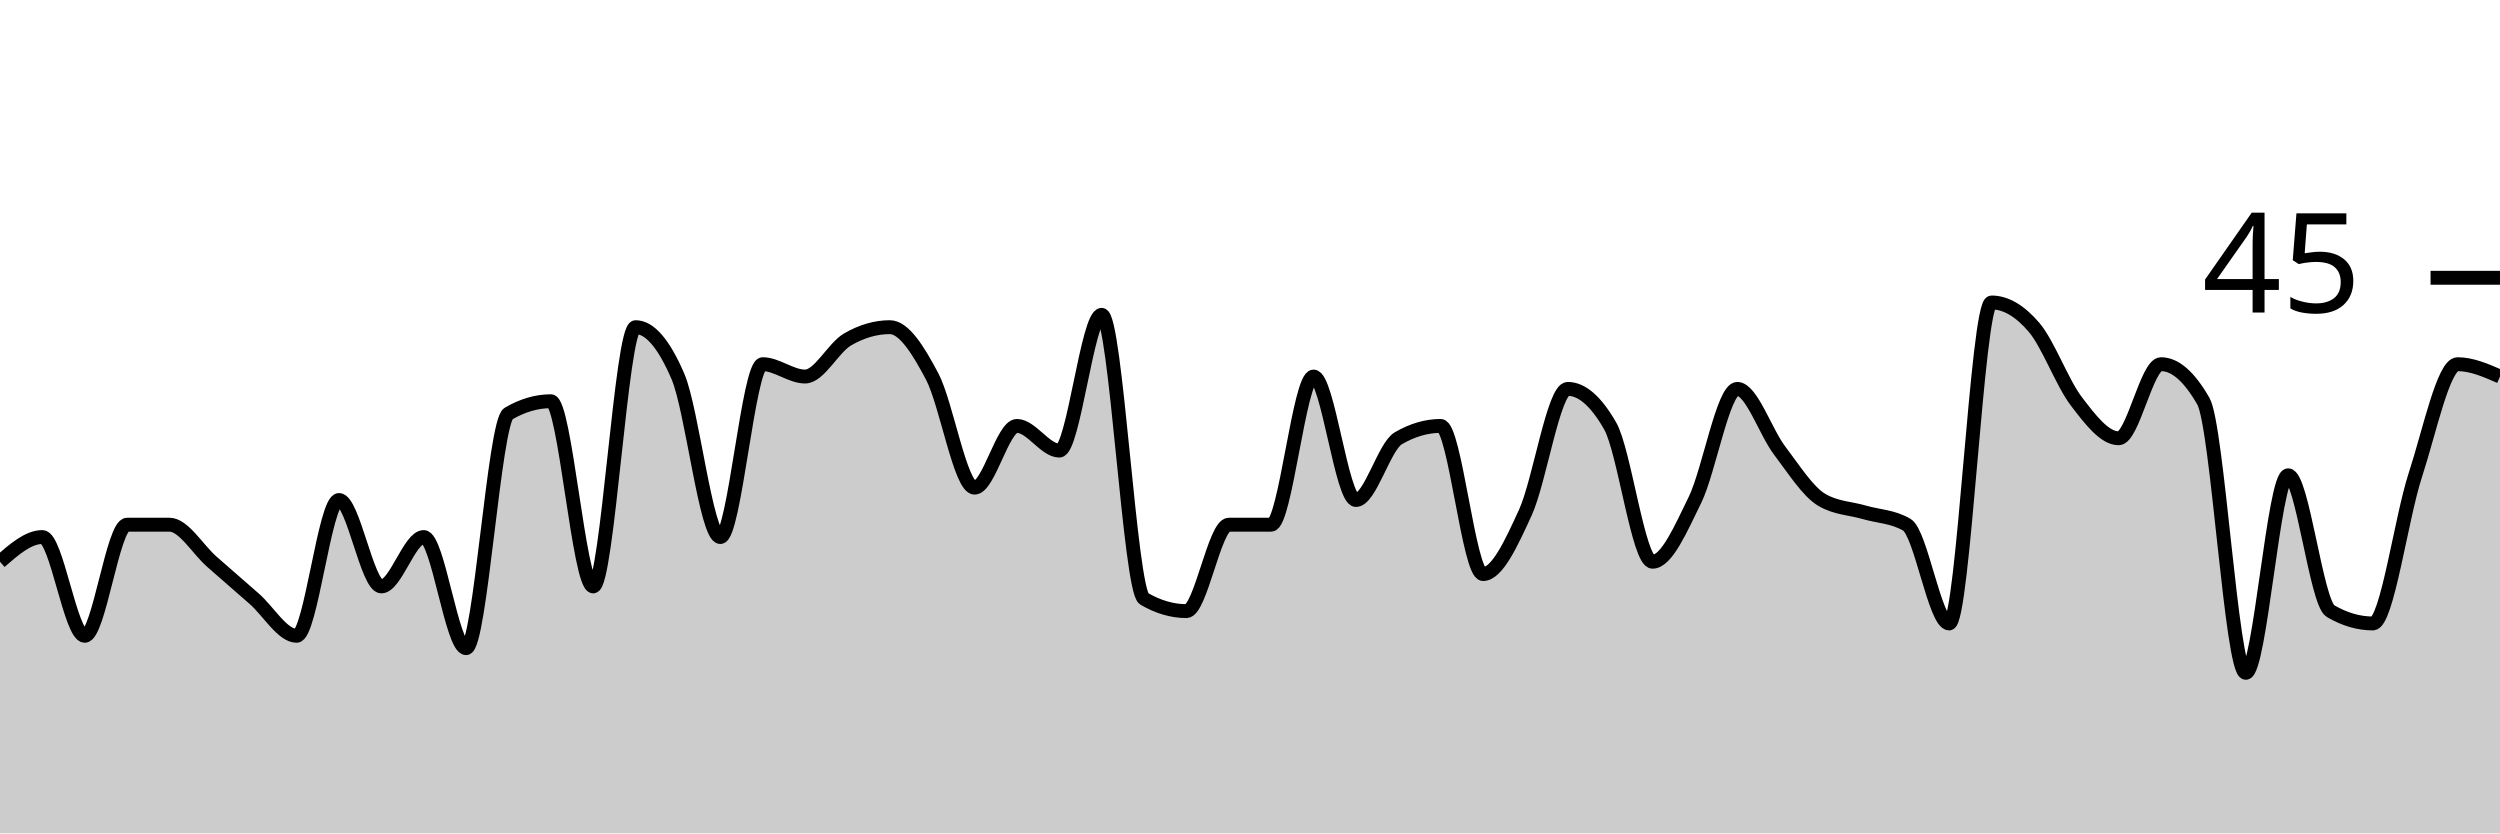
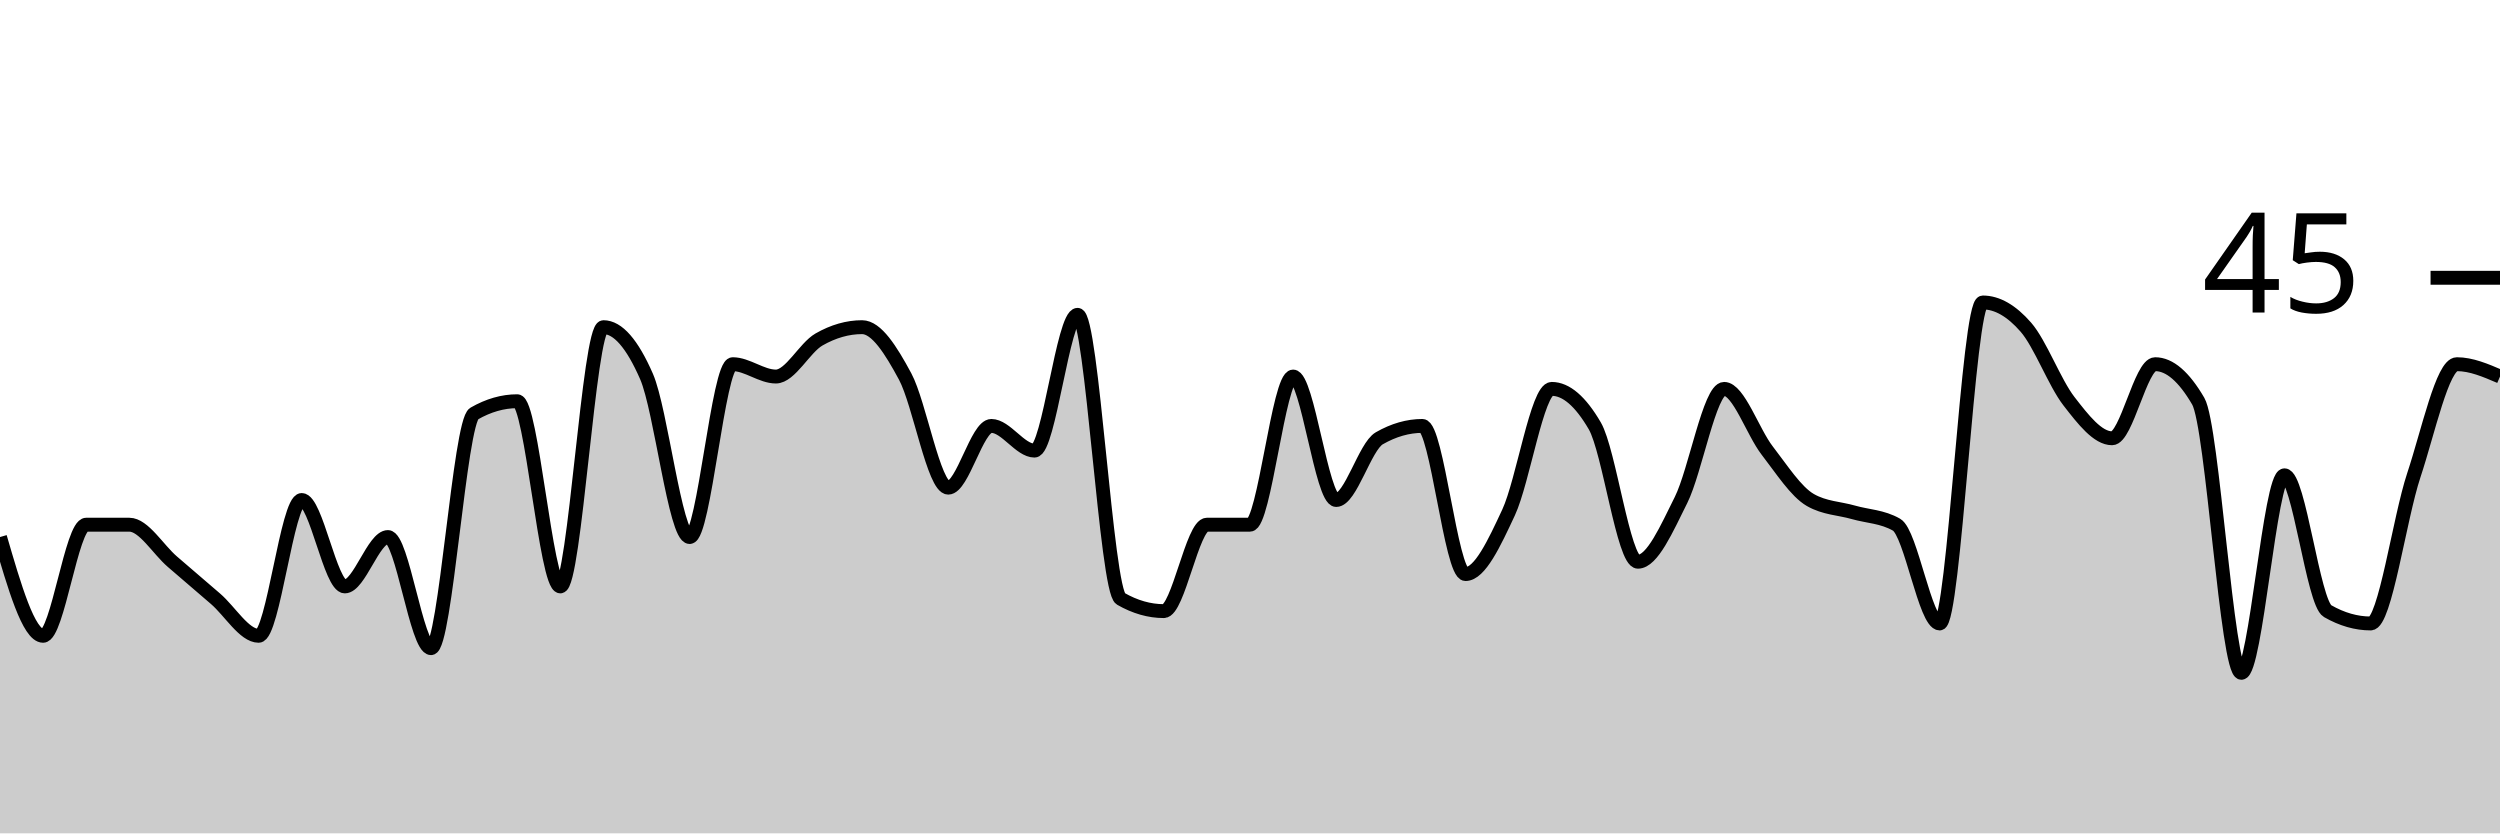
<svg xmlns="http://www.w3.org/2000/svg" viewBox="0 0 180 60">
  <g transform="translate(0,20)">
-     <path class="area" fill="rgba(0, 0, 0, 0.2)" d="M0,20.444C1.017,19.556,2.034,18.667,3.051,18.667C4.068,18.667,5.085,25.778,6.102,25.778C7.119,25.778,8.136,17.778,9.153,17.778C10.169,17.778,11.186,17.778,12.203,17.778C13.22,17.778,14.237,19.556,15.254,20.444C16.271,21.333,17.288,22.222,18.305,23.111C19.322,24,20.339,25.778,21.356,25.778C22.373,25.778,23.39,16,24.407,16C25.424,16,26.441,22.222,27.458,22.222C28.475,22.222,29.492,18.667,30.508,18.667C31.525,18.667,32.542,26.667,33.559,26.667C34.576,26.667,35.593,10.37,36.61,9.778C37.627,9.185,38.644,8.889,39.661,8.889C40.678,8.889,41.695,22.222,42.712,22.222C43.729,22.222,44.746,3.556,45.763,3.556C46.78,3.556,47.797,4.741,48.814,7.111C49.831,9.481,50.847,18.667,51.864,18.667C52.881,18.667,53.898,6.222,54.915,6.222C55.932,6.222,56.949,7.111,57.966,7.111C58.983,7.111,60,5.037,61.017,4.444C62.034,3.852,63.051,3.556,64.068,3.556C65.085,3.556,66.102,5.185,67.119,7.111C68.136,9.037,69.153,15.111,70.169,15.111C71.186,15.111,72.203,10.667,73.22,10.667C74.237,10.667,75.254,12.444,76.271,12.444C77.288,12.444,78.305,2.667,79.322,2.667C80.339,2.667,81.356,22.519,82.373,23.111C83.39,23.704,84.407,24,85.424,24C86.441,24,87.458,17.778,88.475,17.778C89.492,17.778,90.508,17.778,91.525,17.778C92.542,17.778,93.559,7.111,94.576,7.111C95.593,7.111,96.61,16,97.627,16C98.644,16,99.661,12.148,100.678,11.556C101.695,10.963,102.712,10.667,103.729,10.667C104.746,10.667,105.763,21.333,106.78,21.333C107.797,21.333,108.814,19.111,109.831,16.889C110.847,14.667,111.864,8,112.881,8C113.898,8,114.915,8.889,115.932,10.667C116.949,12.444,117.966,20.444,118.983,20.444C120,20.444,121.017,18.074,122.034,16C123.051,13.926,124.068,8,125.085,8C126.102,8,127.119,11.111,128.136,12.444C129.153,13.778,130.169,15.407,131.186,16C132.203,16.593,133.22,16.593,134.237,16.889C135.254,17.185,136.271,17.185,137.288,17.778C138.305,18.37,139.322,24.889,140.339,24.889C141.356,24.889,142.373,1.778,143.39,1.778C144.407,1.778,145.424,2.37,146.441,3.556C147.458,4.741,148.475,7.556,149.492,8.889C150.508,10.222,151.525,11.556,152.542,11.556C153.559,11.556,154.576,6.222,155.593,6.222C156.61,6.222,157.627,7.111,158.644,8.889C159.661,10.667,160.678,28.444,161.695,28.444C162.712,28.444,163.729,14.222,164.746,14.222C165.763,14.222,166.78,23.407,167.797,24C168.814,24.593,169.831,24.889,170.847,24.889C171.864,24.889,172.881,17.333,173.898,14.222C174.915,11.111,175.932,6.222,176.949,6.222C177.966,6.222,178.983,6.667,180,7.111L180,40C178.983,40,177.966,40,176.949,40C175.932,40,174.915,40,173.898,40C172.881,40,171.864,40,170.847,40C169.831,40,168.814,40,167.797,40C166.78,40,165.763,40,164.746,40C163.729,40,162.712,40,161.695,40C160.678,40,159.661,40,158.644,40C157.627,40,156.61,40,155.593,40C154.576,40,153.559,40,152.542,40C151.525,40,150.508,40,149.492,40C148.475,40,147.458,40,146.441,40C145.424,40,144.407,40,143.39,40C142.373,40,141.356,40,140.339,40C139.322,40,138.305,40,137.288,40C136.271,40,135.254,40,134.237,40C133.22,40,132.203,40,131.186,40C130.169,40,129.153,40,128.136,40C127.119,40,126.102,40,125.085,40C124.068,40,123.051,40,122.034,40C121.017,40,120,40,118.983,40C117.966,40,116.949,40,115.932,40C114.915,40,113.898,40,112.881,40C111.864,40,110.847,40,109.831,40C108.814,40,107.797,40,106.78,40C105.763,40,104.746,40,103.729,40C102.712,40,101.695,40,100.678,40C99.661,40,98.644,40,97.627,40C96.61,40,95.593,40,94.576,40C93.559,40,92.542,40,91.525,40C90.508,40,89.492,40,88.475,40C87.458,40,86.441,40,85.424,40C84.407,40,83.39,40,82.373,40C81.356,40,80.339,40,79.322,40C78.305,40,77.288,40,76.271,40C75.254,40,74.237,40,73.22,40C72.203,40,71.186,40,70.169,40C69.153,40,68.136,40,67.119,40C66.102,40,65.085,40,64.068,40C63.051,40,62.034,40,61.017,40C60,40,58.983,40,57.966,40C56.949,40,55.932,40,54.915,40C53.898,40,52.881,40,51.864,40C50.847,40,49.831,40,48.814,40C47.797,40,46.78,40,45.763,40C44.746,40,43.729,40,42.712,40C41.695,40,40.678,40,39.661,40C38.644,40,37.627,40,36.61,40C35.593,40,34.576,40,33.559,40C32.542,40,31.525,40,30.508,40C29.492,40,28.475,40,27.458,40C26.441,40,25.424,40,24.407,40C23.39,40,22.373,40,21.356,40C20.339,40,19.322,40,18.305,40C17.288,40,16.271,40,15.254,40C14.237,40,13.22,40,12.203,40C11.186,40,10.169,40,9.153,40C8.136,40,7.119,40,6.102,40C5.085,40,4.068,40,3.051,40C2.034,40,1.017,40,0,40Z" />
-     <path class="line" stroke="black" fill="none" d="M0,20.444C1.017,19.556,2.034,18.667,3.051,18.667C4.068,18.667,5.085,25.778,6.102,25.778C7.119,25.778,8.136,17.778,9.153,17.778C10.169,17.778,11.186,17.778,12.203,17.778C13.22,17.778,14.237,19.556,15.254,20.444C16.271,21.333,17.288,22.222,18.305,23.111C19.322,24,20.339,25.778,21.356,25.778C22.373,25.778,23.39,16,24.407,16C25.424,16,26.441,22.222,27.458,22.222C28.475,22.222,29.492,18.667,30.508,18.667C31.525,18.667,32.542,26.667,33.559,26.667C34.576,26.667,35.593,10.37,36.61,9.778C37.627,9.185,38.644,8.889,39.661,8.889C40.678,8.889,41.695,22.222,42.712,22.222C43.729,22.222,44.746,3.556,45.763,3.556C46.78,3.556,47.797,4.741,48.814,7.111C49.831,9.481,50.847,18.667,51.864,18.667C52.881,18.667,53.898,6.222,54.915,6.222C55.932,6.222,56.949,7.111,57.966,7.111C58.983,7.111,60,5.037,61.017,4.444C62.034,3.852,63.051,3.556,64.068,3.556C65.085,3.556,66.102,5.185,67.119,7.111C68.136,9.037,69.153,15.111,70.169,15.111C71.186,15.111,72.203,10.667,73.22,10.667C74.237,10.667,75.254,12.444,76.271,12.444C77.288,12.444,78.305,2.667,79.322,2.667C80.339,2.667,81.356,22.519,82.373,23.111C83.39,23.704,84.407,24,85.424,24C86.441,24,87.458,17.778,88.475,17.778C89.492,17.778,90.508,17.778,91.525,17.778C92.542,17.778,93.559,7.111,94.576,7.111C95.593,7.111,96.61,16,97.627,16C98.644,16,99.661,12.148,100.678,11.556C101.695,10.963,102.712,10.667,103.729,10.667C104.746,10.667,105.763,21.333,106.78,21.333C107.797,21.333,108.814,19.111,109.831,16.889C110.847,14.667,111.864,8,112.881,8C113.898,8,114.915,8.889,115.932,10.667C116.949,12.444,117.966,20.444,118.983,20.444C120,20.444,121.017,18.074,122.034,16C123.051,13.926,124.068,8,125.085,8C126.102,8,127.119,11.111,128.136,12.444C129.153,13.778,130.169,15.407,131.186,16C132.203,16.593,133.22,16.593,134.237,16.889C135.254,17.185,136.271,17.185,137.288,17.778C138.305,18.37,139.322,24.889,140.339,24.889C141.356,24.889,142.373,1.778,143.39,1.778C144.407,1.778,145.424,2.37,146.441,3.556C147.458,4.741,148.475,7.556,149.492,8.889C150.508,10.222,151.525,11.556,152.542,11.556C153.559,11.556,154.576,6.222,155.593,6.222C156.61,6.222,157.627,7.111,158.644,8.889C159.661,10.667,160.678,28.444,161.695,28.444C162.712,28.444,163.729,14.222,164.746,14.222C165.763,14.222,166.78,23.407,167.797,24C168.814,24.593,169.831,24.889,170.847,24.889C171.864,24.889,172.881,17.333,173.898,14.222C174.915,11.111,175.932,6.222,176.949,6.222C177.966,6.222,178.983,6.667,180,7.111" />
+     <path class="area" fill="rgba(0, 0, 0, 0.2)" d="M0,18.667C1.034,22.222,2.069,25.778,3.103,25.778C4.138,25.778,5.172,17.778,6.207,17.778C7.241,17.778,8.276,17.778,9.31,17.778C10.345,17.778,11.379,19.556,12.414,20.444C13.448,21.333,14.483,22.222,15.517,23.111C16.552,24,17.586,25.778,18.621,25.778C19.655,25.778,20.69,16,21.724,16C22.759,16,23.793,22.222,24.828,22.222C25.862,22.222,26.897,18.667,27.931,18.667C28.966,18.667,30,26.667,31.034,26.667C32.069,26.667,33.103,10.37,34.138,9.778C35.172,9.185,36.207,8.889,37.241,8.889C38.276,8.889,39.31,22.222,40.345,22.222C41.379,22.222,42.414,3.556,43.448,3.556C44.483,3.556,45.517,4.741,46.552,7.111C47.586,9.481,48.621,18.667,49.655,18.667C50.69,18.667,51.724,6.222,52.759,6.222C53.793,6.222,54.828,7.111,55.862,7.111C56.897,7.111,57.931,5.037,58.966,4.444C60,3.852,61.034,3.556,62.069,3.556C63.103,3.556,64.138,5.185,65.172,7.111C66.207,9.037,67.241,15.111,68.276,15.111C69.31,15.111,70.345,10.667,71.379,10.667C72.414,10.667,73.448,12.444,74.483,12.444C75.517,12.444,76.552,2.667,77.586,2.667C78.621,2.667,79.655,22.519,80.69,23.111C81.724,23.704,82.759,24,83.793,24C84.828,24,85.862,17.778,86.897,17.778C87.931,17.778,88.966,17.778,90,17.778C91.034,17.778,92.069,7.111,93.103,7.111C94.138,7.111,95.172,16,96.207,16C97.241,16,98.276,12.148,99.31,11.556C100.345,10.963,101.379,10.667,102.414,10.667C103.448,10.667,104.483,21.333,105.517,21.333C106.552,21.333,107.586,19.111,108.621,16.889C109.655,14.667,110.69,8,111.724,8C112.759,8,113.793,8.889,114.828,10.667C115.862,12.444,116.897,20.444,117.931,20.444C118.966,20.444,120,18.074,121.034,16C122.069,13.926,123.103,8,124.138,8C125.172,8,126.207,11.111,127.241,12.444C128.276,13.778,129.31,15.407,130.345,16C131.379,16.593,132.414,16.593,133.448,16.889C134.483,17.185,135.517,17.185,136.552,17.778C137.586,18.37,138.621,24.889,139.655,24.889C140.69,24.889,141.724,1.778,142.759,1.778C143.793,1.778,144.828,2.37,145.862,3.556C146.897,4.741,147.931,7.556,148.966,8.889C150,10.222,151.034,11.556,152.069,11.556C153.103,11.556,154.138,6.222,155.172,6.222C156.207,6.222,157.241,7.111,158.276,8.889C159.31,10.667,160.345,28.444,161.379,28.444C162.414,28.444,163.448,14.222,164.483,14.222C165.517,14.222,166.552,23.407,167.586,24C168.621,24.593,169.655,24.889,170.69,24.889C171.724,24.889,172.759,17.333,173.793,14.222C174.828,11.111,175.862,6.222,176.897,6.222C177.931,6.222,178.966,6.667,180,7.111L180,40C178.966,40,177.931,40,176.897,40C175.862,40,174.828,40,173.793,40C172.759,40,171.724,40,170.69,40C169.655,40,168.621,40,167.586,40C166.552,40,165.517,40,164.483,40C163.448,40,162.414,40,161.379,40C160.345,40,159.31,40,158.276,40C157.241,40,156.207,40,155.172,40C154.138,40,153.103,40,152.069,40C151.034,40,150,40,148.966,40C147.931,40,146.897,40,145.862,40C144.828,40,143.793,40,142.759,40C141.724,40,140.69,40,139.655,40C138.621,40,137.586,40,136.552,40C135.517,40,134.483,40,133.448,40C132.414,40,131.379,40,130.345,40C129.31,40,128.276,40,127.241,40C126.207,40,125.172,40,124.138,40C123.103,40,122.069,40,121.034,40C120,40,118.966,40,117.931,40C116.897,40,115.862,40,114.828,40C113.793,40,112.759,40,111.724,40C110.69,40,109.655,40,108.621,40C107.586,40,106.552,40,105.517,40C104.483,40,103.448,40,102.414,40C101.379,40,100.345,40,99.31,40C98.276,40,97.241,40,96.207,40C95.172,40,94.138,40,93.103,40C92.069,40,91.034,40,90,40C88.966,40,87.931,40,86.897,40C85.862,40,84.828,40,83.793,40C82.759,40,81.724,40,80.69,40C79.655,40,78.621,40,77.586,40C76.552,40,75.517,40,74.483,40C73.448,40,72.414,40,71.379,40C70.345,40,69.31,40,68.276,40C67.241,40,66.207,40,65.172,40C64.138,40,63.103,40,62.069,40C61.034,40,60,40,58.966,40C57.931,40,56.897,40,55.862,40C54.828,40,53.793,40,52.759,40C51.724,40,50.69,40,49.655,40C48.621,40,47.586,40,46.552,40C45.517,40,44.483,40,43.448,40C42.414,40,41.379,40,40.345,40C39.31,40,38.276,40,37.241,40C36.207,40,35.172,40,34.138,40C33.103,40,32.069,40,31.034,40C30,40,28.966,40,27.931,40C26.897,40,25.862,40,24.828,40C23.793,40,22.759,40,21.724,40C20.69,40,19.655,40,18.621,40C17.586,40,16.552,40,15.517,40C14.483,40,13.448,40,12.414,40C11.379,40,10.345,40,9.31,40C8.276,40,7.241,40,6.207,40C5.172,40,4.138,40,3.103,40C2.069,40,1.034,40,0,40Z" />
+     <path class="line" stroke="black" fill="none" d="M0,18.667C1.034,22.222,2.069,25.778,3.103,25.778C4.138,25.778,5.172,17.778,6.207,17.778C7.241,17.778,8.276,17.778,9.31,17.778C10.345,17.778,11.379,19.556,12.414,20.444C13.448,21.333,14.483,22.222,15.517,23.111C16.552,24,17.586,25.778,18.621,25.778C19.655,25.778,20.69,16,21.724,16C22.759,16,23.793,22.222,24.828,22.222C25.862,22.222,26.897,18.667,27.931,18.667C28.966,18.667,30,26.667,31.034,26.667C32.069,26.667,33.103,10.37,34.138,9.778C35.172,9.185,36.207,8.889,37.241,8.889C38.276,8.889,39.31,22.222,40.345,22.222C41.379,22.222,42.414,3.556,43.448,3.556C44.483,3.556,45.517,4.741,46.552,7.111C47.586,9.481,48.621,18.667,49.655,18.667C50.69,18.667,51.724,6.222,52.759,6.222C53.793,6.222,54.828,7.111,55.862,7.111C56.897,7.111,57.931,5.037,58.966,4.444C60,3.852,61.034,3.556,62.069,3.556C63.103,3.556,64.138,5.185,65.172,7.111C66.207,9.037,67.241,15.111,68.276,15.111C69.31,15.111,70.345,10.667,71.379,10.667C72.414,10.667,73.448,12.444,74.483,12.444C75.517,12.444,76.552,2.667,77.586,2.667C78.621,2.667,79.655,22.519,80.69,23.111C81.724,23.704,82.759,24,83.793,24C84.828,24,85.862,17.778,86.897,17.778C87.931,17.778,88.966,17.778,90,17.778C91.034,17.778,92.069,7.111,93.103,7.111C94.138,7.111,95.172,16,96.207,16C97.241,16,98.276,12.148,99.31,11.556C100.345,10.963,101.379,10.667,102.414,10.667C103.448,10.667,104.483,21.333,105.517,21.333C106.552,21.333,107.586,19.111,108.621,16.889C109.655,14.667,110.69,8,111.724,8C112.759,8,113.793,8.889,114.828,10.667C115.862,12.444,116.897,20.444,117.931,20.444C118.966,20.444,120,18.074,121.034,16C122.069,13.926,123.103,8,124.138,8C125.172,8,126.207,11.111,127.241,12.444C128.276,13.778,129.31,15.407,130.345,16C131.379,16.593,132.414,16.593,133.448,16.889C134.483,17.185,135.517,17.185,136.552,17.778C137.586,18.37,138.621,24.889,139.655,24.889C140.69,24.889,141.724,1.778,142.759,1.778C143.793,1.778,144.828,2.37,145.862,3.556C146.897,4.741,147.931,7.556,148.966,8.889C150,10.222,151.034,11.556,152.069,11.556C153.103,11.556,154.138,6.222,155.172,6.222C156.207,6.222,157.241,7.111,158.276,8.889C159.31,10.667,160.345,28.444,161.379,28.444C162.414,28.444,163.448,14.222,164.483,14.222C165.517,14.222,166.552,23.407,167.586,24C168.621,24.593,169.655,24.889,170.69,24.889C171.724,24.889,172.759,17.333,173.793,14.222C174.828,11.111,175.862,6.222,176.897,6.222C177.931,6.222,178.966,6.667,180,7.111" />
    <path class="axis-ceiling" stroke-width="1" stroke="black" fill="none" d="M175,0L180,0" />
    <text class="axis-ceiling-label" font-family="sans-serif" text-anchor="end" font-size="10px" x="170" y="2.5">45</text>
  </g>
</svg>
